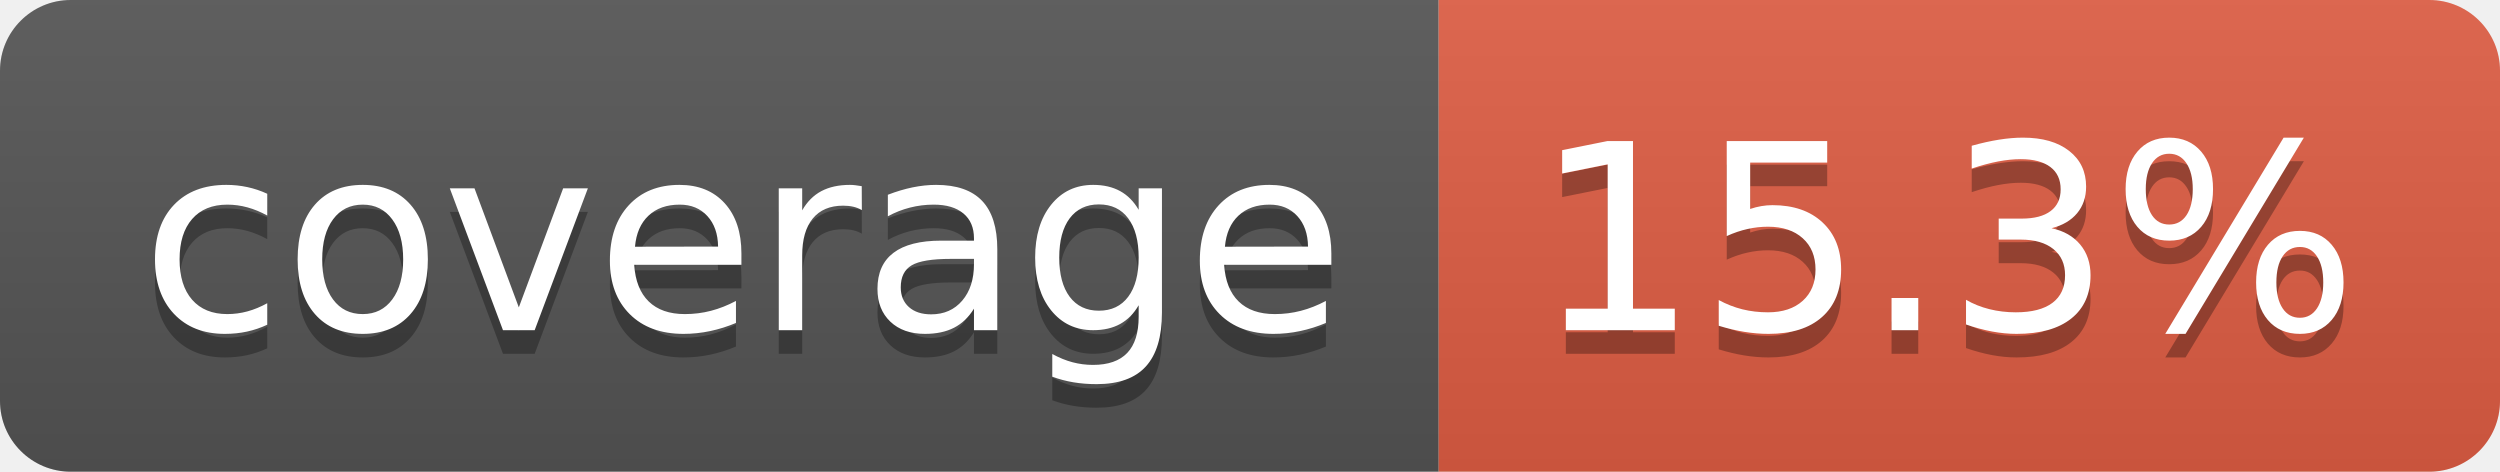
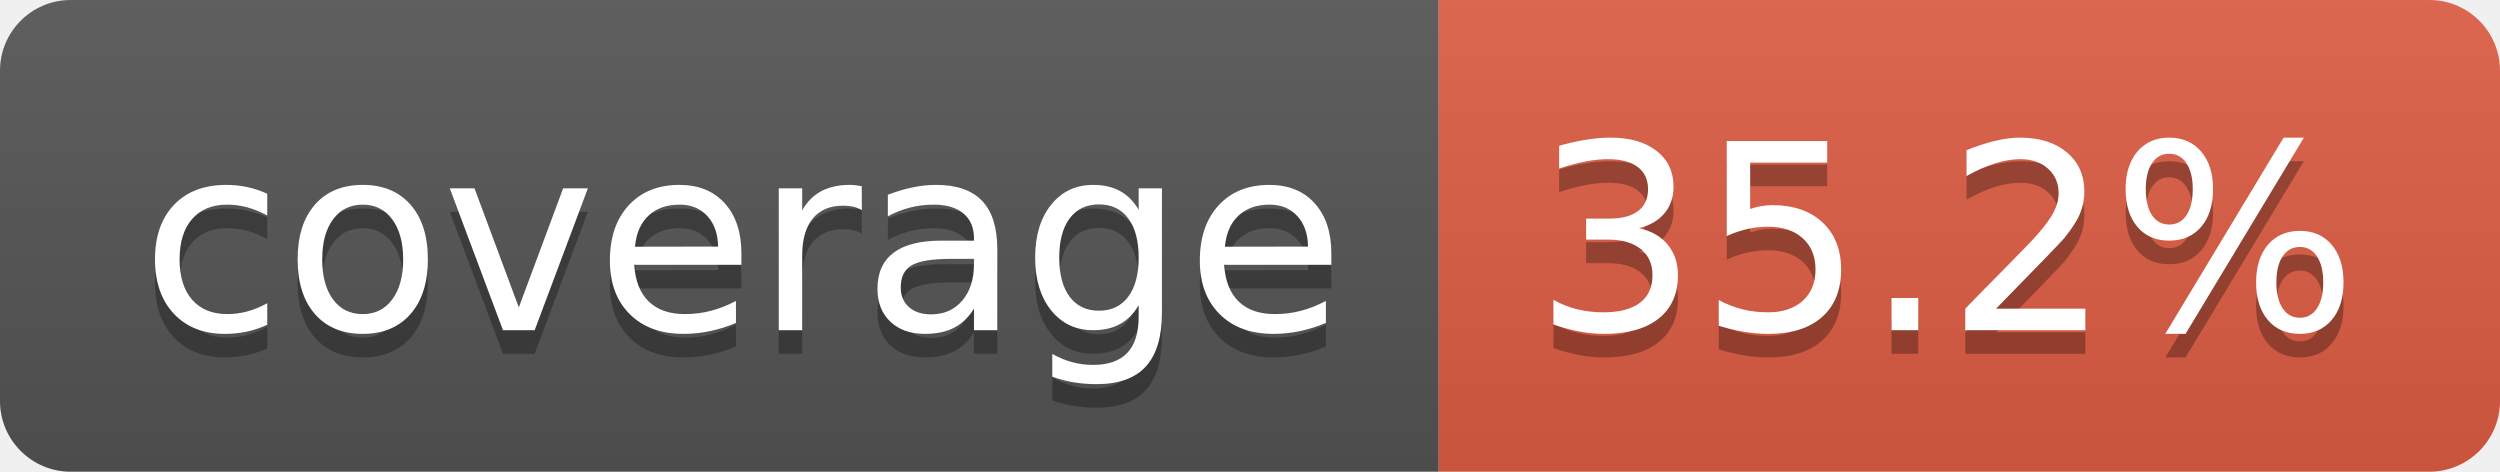
- <svg xmlns="http://www.w3.org/2000/svg" width="106" height="20" role="img" aria-label="coverage: 15.3%">
+ <svg xmlns="http://www.w3.org/2000/svg" width="106" height="20" role="img" aria-label="coverage: 35.2%">
  <linearGradient id="s" x2="0" y2="100%">
    <stop offset="0" stop-color="#bbb" stop-opacity=".1" />
    <stop offset="1" stop-opacity=".1" />
  </linearGradient>
  <clipPath id="r">
    <rect width="106" height="20" rx="3" fill="#fff" />
  </clipPath>
  <g clip-path="url(#r)">
    <rect width="61" height="20" fill="#555" />
    <rect x="61" width="45" height="20" fill="#e05d44" />
    <rect width="106" height="20" fill="url(#s)" />
  </g>
  <g fill="#fff" text-anchor="middle" font-family="Verdana,Geneva,DejaVu Sans,sans-serif" text-rendering="geometricPrecision" font-size="110">
    <text aria-hidden="true" x="315" y="150" fill="#010101" fill-opacity=".3" transform="scale(.1)" textLength="510">coverage</text>
    <text x="315" y="140" transform="scale(.1)" fill="#fff" textLength="510">coverage</text>
-     <text aria-hidden="true" x="825" y="150" fill="#010101" fill-opacity=".3" transform="scale(.1)" textLength="350">15.3%</text>
-     <text x="825" y="140" transform="scale(.1)" fill="#fff" textLength="350">15.3%</text>
+     <text aria-hidden="true" x="825" y="150" fill="#010101" fill-opacity=".3" transform="scale(.1)" textLength="350">35.2%</text>
+     <text x="825" y="140" transform="scale(.1)" fill="#fff" textLength="350">35.2%</text>
  </g>
</svg>
